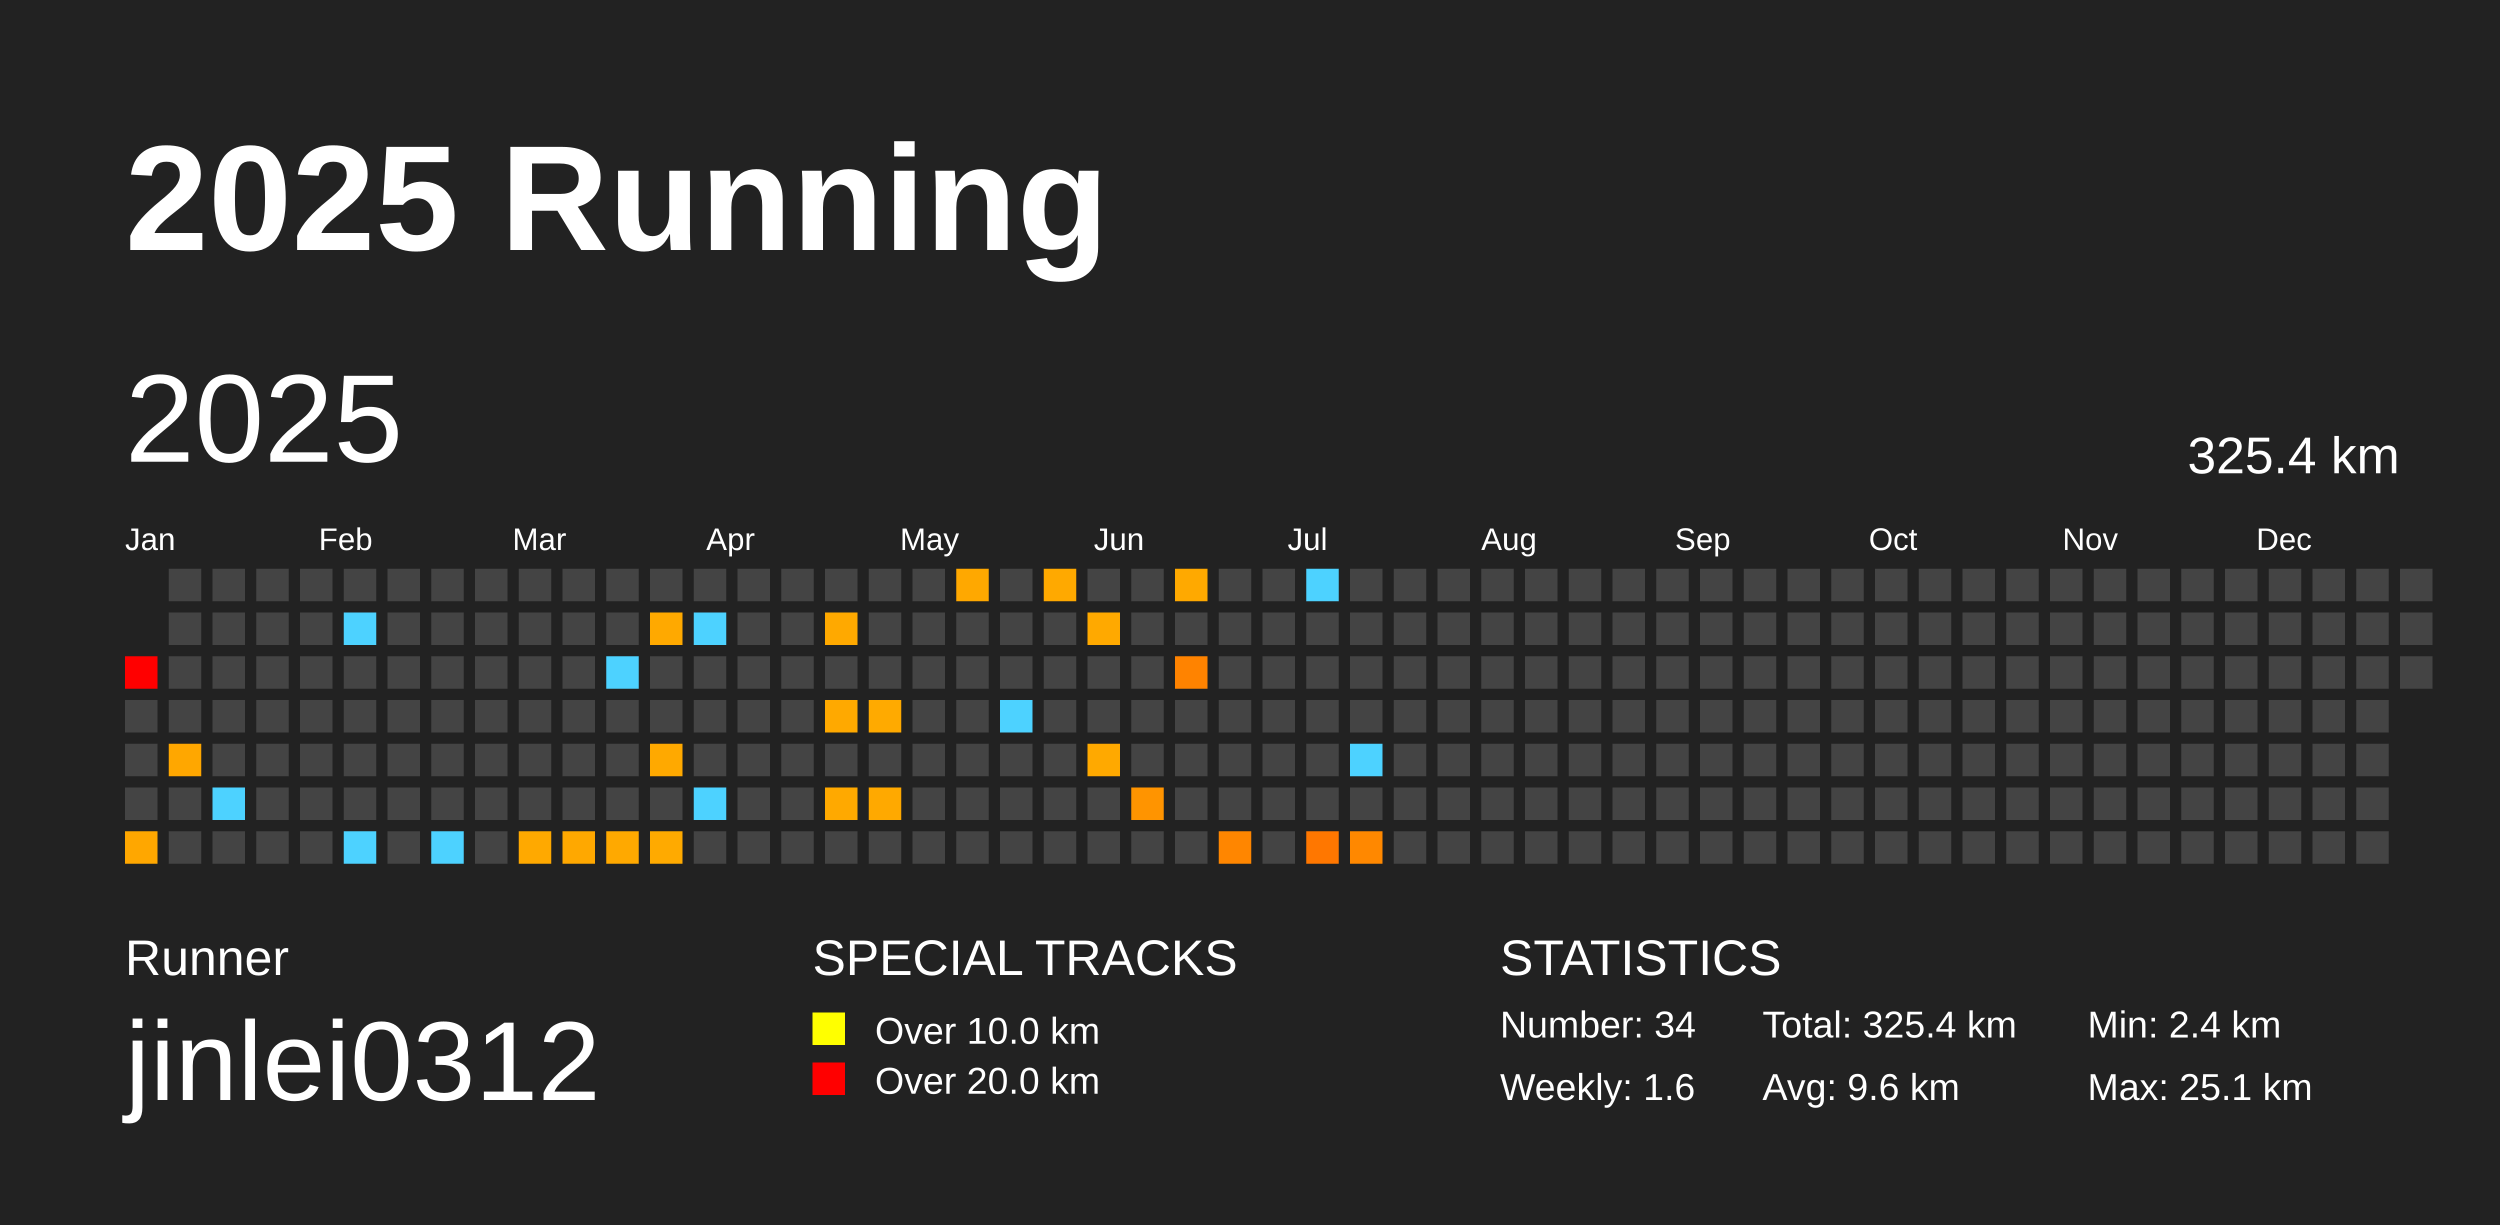
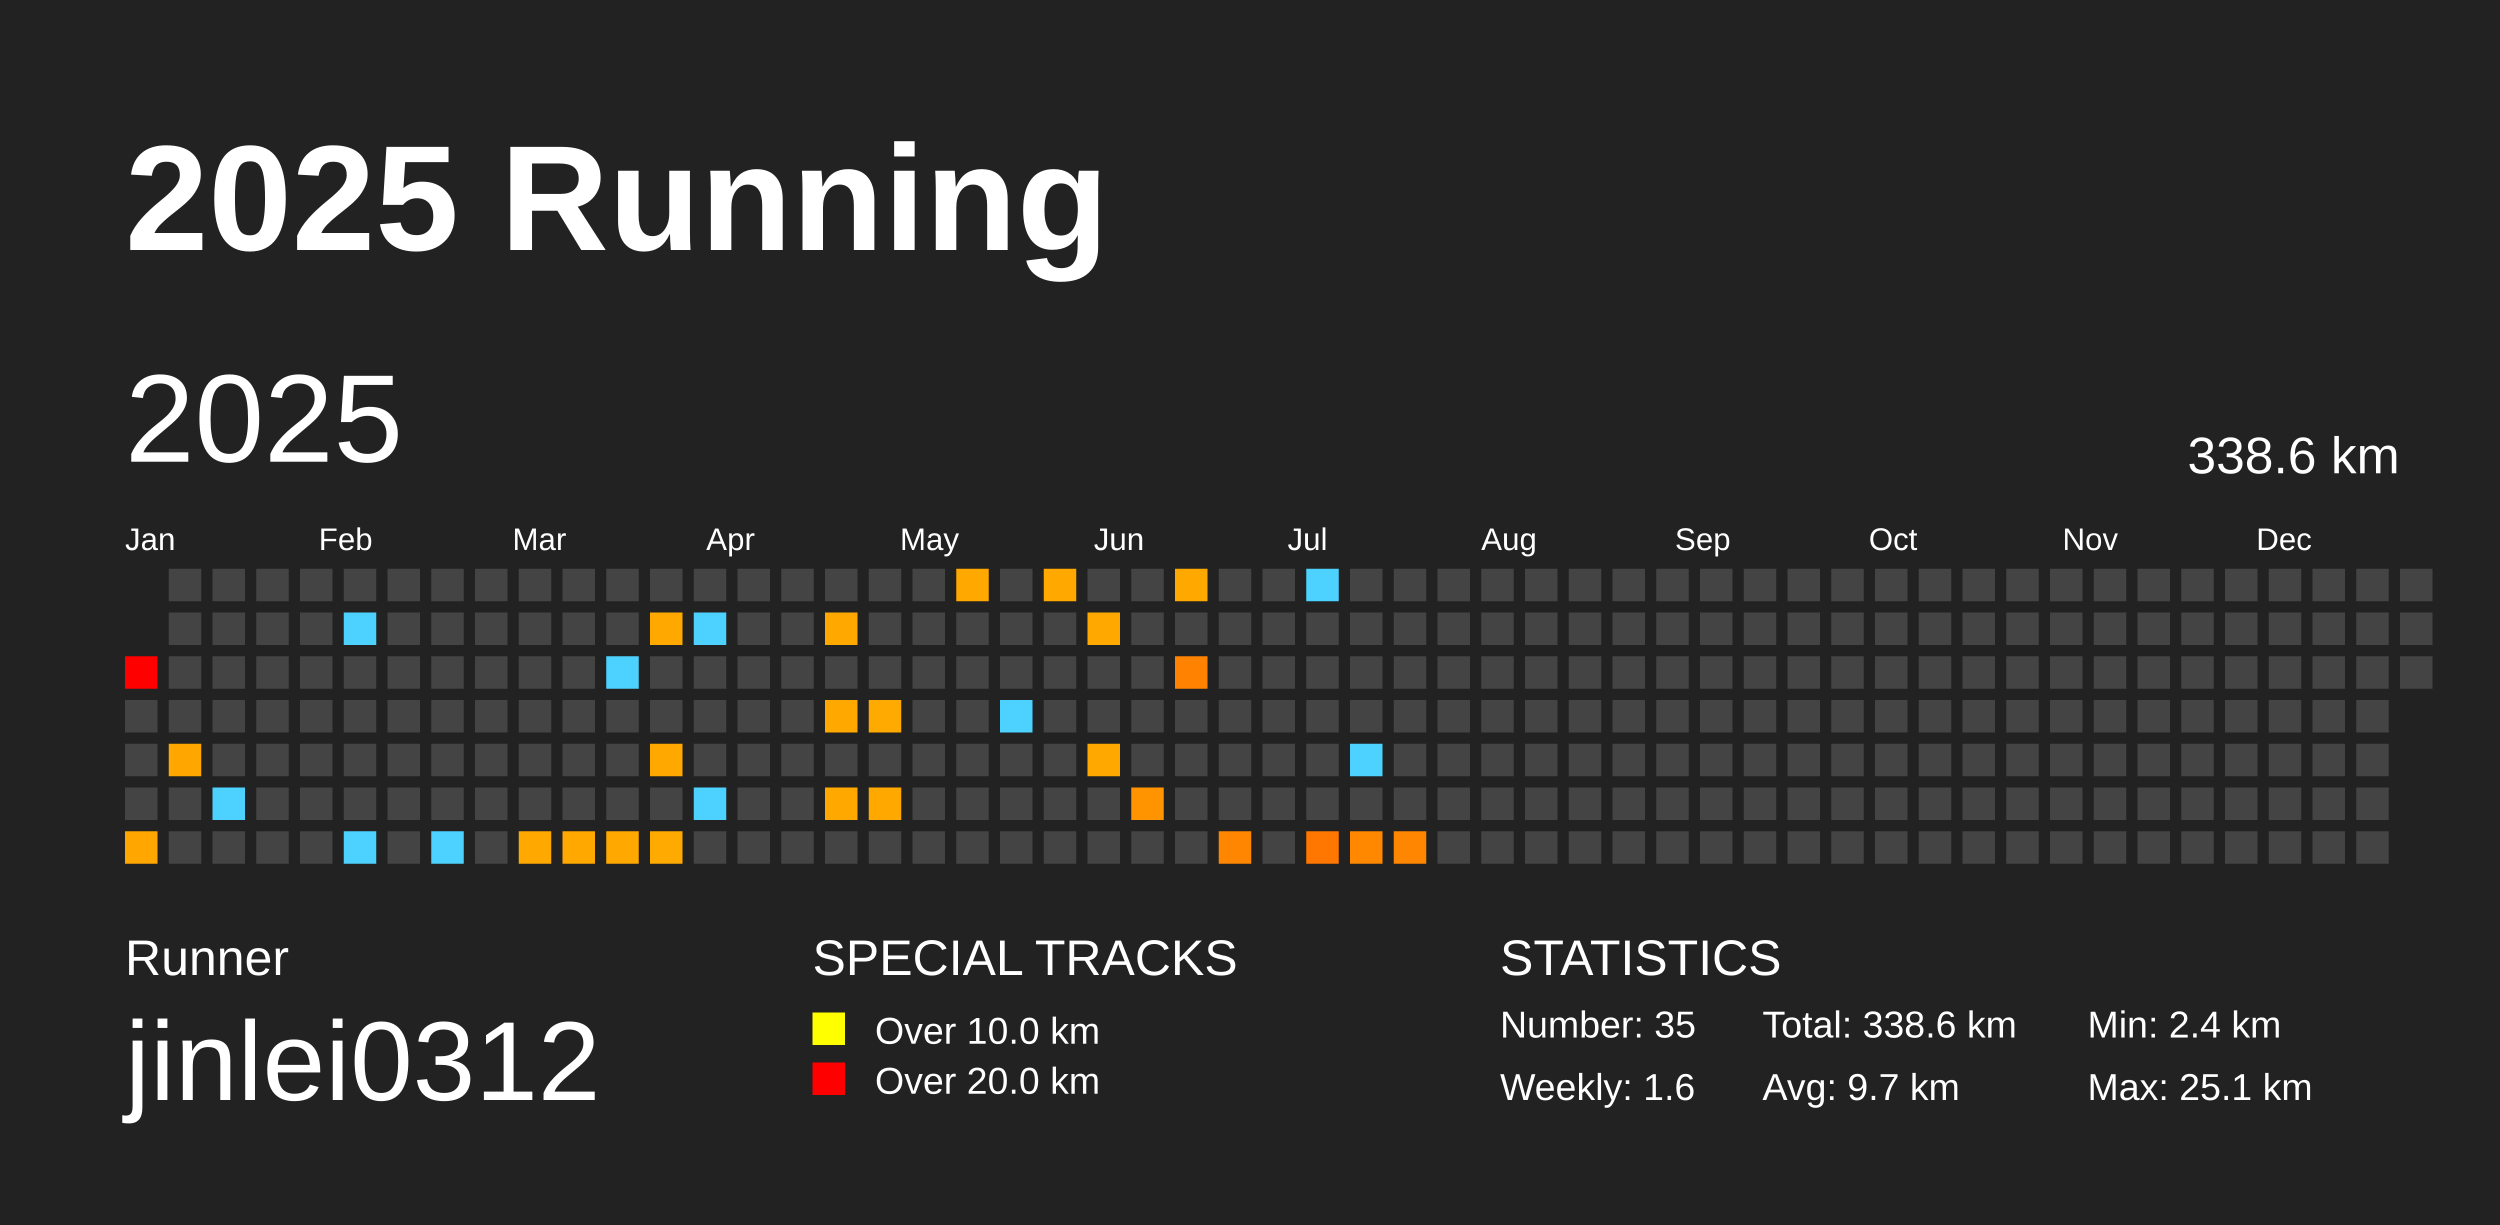
<svg xmlns="http://www.w3.org/2000/svg" baseProfile="full" height="98mm" version="1.1" viewBox="0,0,200,98" width="200mm">
  <defs />
  <rect fill="#222222" height="98" width="200" x="0" y="0" />
  <text fill="#FFFFFF" style="font-size:12px; font-family:Arial; font-weight:bold;" x="10" y="20">2025 Running</text>
  <text fill="#FFFFFF" style="font-size:4px; font-family:Arial" x="10" y="78">Runner</text>
  <text fill="#FFFFFF" style="font-size:9px; font-family:Arial" x="10" y="88">jinlei0312</text>
  <text fill="#FFFFFF" style="font-size:4px; font-family:Arial" x="65" y="78">SPECIAL TRACKS</text>
  <rect fill="yellow" height="2.6" width="2.6" x="65" y="81" />
  <text fill="#FFFFFF" style="font-size:3px; font-family:Arial" x="70" y="83.5">Over 10.0 km</text>
  <rect fill="red" height="2.6" width="2.6" x="65" y="85" />
  <text fill="#FFFFFF" style="font-size:3px; font-family:Arial" x="70" y="87.5">Over 20.0 km</text>
  <text fill="#FFFFFF" style="font-size:4px; font-family:Arial" x="120" y="78">STATISTICS</text>
-   <text fill="#FFFFFF" style="font-size:3px; font-family:Arial" x="120" y="83">Number: 34</text>
+   <text fill="#FFFFFF" style="font-size:3px; font-family:Arial" x="120" y="83">Number: 35</text>
  <text fill="#FFFFFF" style="font-size:3px; font-family:Arial" x="120" y="88">Weekly: 1.6</text>
-   <text fill="#FFFFFF" style="font-size:3px; font-family:Arial" x="141" y="83">Total: 325.4 km</text>
-   <text fill="#FFFFFF" style="font-size:3px; font-family:Arial" x="141" y="88">Avg: 9.6 km</text>
+   <text fill="#FFFFFF" style="font-size:3px; font-family:Arial" x="141" y="83">Total: 338.6 km</text>
+   <text fill="#FFFFFF" style="font-size:3px; font-family:Arial" x="141" y="88">Avg: 9.7 km</text>
  <text fill="#FFFFFF" style="font-size:3px; font-family:Arial" x="167" y="83">Min: 2.4 km</text>
  <text fill="#FFFFFF" style="font-size:3px; font-family:Arial" x="167" y="88">Max: 25.1 km</text>
  <text dominant-baseline="hanging" fill="#FFFFFF" style="font-size:10.0px; font-family:Arial;" x="10" y="30">2025</text>
-   <text dominant-baseline="hanging" fill="#FFFFFF" style="font-size:4.125px; font-family:Arial;" x="175" y="35">325.4 km</text>
+   <text dominant-baseline="hanging" fill="#FFFFFF" style="font-size:4.125px; font-family:Arial;" x="175" y="35">338.6 km</text>
  <text fill="#FFFFFF" style="font-size:2.5px; font-family:Arial" x="10.0" y="44">Jan</text>
  <text fill="#FFFFFF" style="font-size:2.5px; font-family:Arial" x="25.5" y="44">Feb</text>
  <text fill="#FFFFFF" style="font-size:2.5px; font-family:Arial" x="41.0" y="44">Mar</text>
  <text fill="#FFFFFF" style="font-size:2.5px; font-family:Arial" x="56.5" y="44">Apr</text>
  <text fill="#FFFFFF" style="font-size:2.5px; font-family:Arial" x="72.0" y="44">May</text>
  <text fill="#FFFFFF" style="font-size:2.5px; font-family:Arial" x="87.5" y="44">Jun</text>
  <text fill="#FFFFFF" style="font-size:2.5px; font-family:Arial" x="103.0" y="44">Jul</text>
  <text fill="#FFFFFF" style="font-size:2.5px; font-family:Arial" x="118.5" y="44">Aug</text>
  <text fill="#FFFFFF" style="font-size:2.5px; font-family:Arial" x="134.0" y="44">Sep</text>
  <text fill="#FFFFFF" style="font-size:2.5px; font-family:Arial" x="149.5" y="44">Oct</text>
  <text fill="#FFFFFF" style="font-size:2.5px; font-family:Arial" x="165.0" y="44">Nov</text>
  <text fill="#FFFFFF" style="font-size:2.5px; font-family:Arial" x="180.5" y="44">Dec</text>
  <rect fill="red" height="2.6" width="2.6" x="10.0" y="52.5" />
  <rect fill="#444444" height="2.6" width="2.6" x="10.0" y="56.0" />
  <rect fill="#444444" height="2.6" width="2.6" x="10.0" y="59.5" />
  <rect fill="#444444" height="2.6" width="2.6" x="10.0" y="63.0" />
  <rect fill="#ffa700" height="2.6" width="2.6" x="10.0" y="66.5" />
  <rect fill="#444444" height="2.6" width="2.6" x="13.5" y="45.5" />
  <rect fill="#444444" height="2.6" width="2.6" x="13.5" y="49.0" />
  <rect fill="#444444" height="2.6" width="2.6" x="13.5" y="52.5" />
  <rect fill="#444444" height="2.6" width="2.6" x="13.5" y="56.0" />
  <rect fill="#ffa700" height="2.6" width="2.6" x="13.5" y="59.5" />
  <rect fill="#444444" height="2.6" width="2.6" x="13.5" y="63.0" />
  <rect fill="#444444" height="2.6" width="2.6" x="13.5" y="66.5" />
  <rect fill="#444444" height="2.6" width="2.6" x="17.0" y="45.5" />
  <rect fill="#444444" height="2.6" width="2.6" x="17.0" y="49.0" />
  <rect fill="#444444" height="2.6" width="2.6" x="17.0" y="52.5" />
  <rect fill="#444444" height="2.6" width="2.6" x="17.0" y="56.0" />
  <rect fill="#444444" height="2.6" width="2.6" x="17.0" y="59.5" />
  <rect fill="#4dd2ff" height="2.6" width="2.6" x="17.0" y="63.0" />
  <rect fill="#444444" height="2.6" width="2.6" x="17.0" y="66.5" />
  <rect fill="#444444" height="2.6" width="2.6" x="20.5" y="45.5" />
  <rect fill="#444444" height="2.6" width="2.6" x="20.5" y="49.0" />
  <rect fill="#444444" height="2.6" width="2.6" x="20.5" y="52.5" />
  <rect fill="#444444" height="2.6" width="2.6" x="20.5" y="56.0" />
  <rect fill="#444444" height="2.6" width="2.6" x="20.5" y="59.5" />
  <rect fill="#444444" height="2.6" width="2.6" x="20.5" y="63.0" />
  <rect fill="#444444" height="2.6" width="2.6" x="20.5" y="66.5" />
  <rect fill="#444444" height="2.6" width="2.6" x="24.0" y="45.5" />
  <rect fill="#444444" height="2.6" width="2.6" x="24.0" y="49.0" />
  <rect fill="#444444" height="2.6" width="2.6" x="24.0" y="52.5" />
  <rect fill="#444444" height="2.6" width="2.6" x="24.0" y="56.0" />
  <rect fill="#444444" height="2.6" width="2.6" x="24.0" y="59.5" />
  <rect fill="#444444" height="2.6" width="2.6" x="24.0" y="63.0" />
  <rect fill="#444444" height="2.6" width="2.6" x="24.0" y="66.5" />
  <rect fill="#444444" height="2.6" width="2.6" x="27.5" y="45.5" />
  <rect fill="#4dd2ff" height="2.6" width="2.6" x="27.5" y="49.0" />
  <rect fill="#444444" height="2.6" width="2.6" x="27.5" y="52.5" />
  <rect fill="#444444" height="2.6" width="2.6" x="27.5" y="56.0" />
  <rect fill="#444444" height="2.6" width="2.6" x="27.5" y="59.5" />
  <rect fill="#444444" height="2.6" width="2.6" x="27.5" y="63.0" />
  <rect fill="#4dd2ff" height="2.6" width="2.6" x="27.5" y="66.5" />
  <rect fill="#444444" height="2.6" width="2.6" x="31.0" y="45.5" />
  <rect fill="#444444" height="2.6" width="2.6" x="31.0" y="49.0" />
  <rect fill="#444444" height="2.6" width="2.6" x="31.0" y="52.5" />
  <rect fill="#444444" height="2.6" width="2.6" x="31.0" y="56.0" />
  <rect fill="#444444" height="2.6" width="2.6" x="31.0" y="59.5" />
  <rect fill="#444444" height="2.6" width="2.6" x="31.0" y="63.0" />
  <rect fill="#444444" height="2.6" width="2.6" x="31.0" y="66.5" />
  <rect fill="#444444" height="2.6" width="2.6" x="34.5" y="45.5" />
  <rect fill="#444444" height="2.6" width="2.6" x="34.5" y="49.0" />
  <rect fill="#444444" height="2.6" width="2.6" x="34.5" y="52.5" />
  <rect fill="#444444" height="2.6" width="2.6" x="34.5" y="56.0" />
  <rect fill="#444444" height="2.6" width="2.6" x="34.5" y="59.5" />
  <rect fill="#444444" height="2.6" width="2.6" x="34.5" y="63.0" />
  <rect fill="#4dd2ff" height="2.6" width="2.6" x="34.5" y="66.5" />
  <rect fill="#444444" height="2.6" width="2.6" x="38.0" y="45.5" />
  <rect fill="#444444" height="2.6" width="2.6" x="38.0" y="49.0" />
  <rect fill="#444444" height="2.6" width="2.6" x="38.0" y="52.5" />
  <rect fill="#444444" height="2.6" width="2.6" x="38.0" y="56.0" />
  <rect fill="#444444" height="2.6" width="2.6" x="38.0" y="59.5" />
  <rect fill="#444444" height="2.6" width="2.6" x="38.0" y="63.0" />
  <rect fill="#444444" height="2.6" width="2.6" x="38.0" y="66.5" />
  <rect fill="#444444" height="2.6" width="2.6" x="41.5" y="45.5" />
  <rect fill="#444444" height="2.6" width="2.6" x="41.5" y="49.0" />
  <rect fill="#444444" height="2.6" width="2.6" x="41.5" y="52.5" />
  <rect fill="#444444" height="2.6" width="2.6" x="41.5" y="56.0" />
  <rect fill="#444444" height="2.6" width="2.6" x="41.5" y="59.5" />
  <rect fill="#444444" height="2.6" width="2.6" x="41.5" y="63.0" />
  <rect fill="#ffa900" height="2.6" width="2.6" x="41.5" y="66.5" />
  <rect fill="#444444" height="2.6" width="2.6" x="45.0" y="45.5" />
  <rect fill="#444444" height="2.6" width="2.6" x="45.0" y="49.0" />
  <rect fill="#444444" height="2.6" width="2.6" x="45.0" y="52.5" />
  <rect fill="#444444" height="2.6" width="2.6" x="45.0" y="56.0" />
  <rect fill="#444444" height="2.6" width="2.6" x="45.0" y="59.5" />
  <rect fill="#444444" height="2.6" width="2.6" x="45.0" y="63.0" />
  <rect fill="#ffa800" height="2.6" width="2.6" x="45.0" y="66.5" />
  <rect fill="#444444" height="2.6" width="2.6" x="48.5" y="45.5" />
  <rect fill="#444444" height="2.6" width="2.6" x="48.5" y="49.0" />
  <rect fill="#4dd2ff" height="2.6" width="2.6" x="48.5" y="52.5" />
  <rect fill="#444444" height="2.6" width="2.6" x="48.5" y="56.0" />
  <rect fill="#444444" height="2.6" width="2.6" x="48.5" y="59.5" />
  <rect fill="#444444" height="2.6" width="2.6" x="48.5" y="63.0" />
  <rect fill="#ffa900" height="2.6" width="2.6" x="48.5" y="66.5" />
  <rect fill="#444444" height="2.6" width="2.6" x="52.0" y="45.5" />
  <rect fill="#ffa900" height="2.6" width="2.6" x="52.0" y="49.0" />
  <rect fill="#444444" height="2.6" width="2.6" x="52.0" y="52.5" />
  <rect fill="#444444" height="2.6" width="2.6" x="52.0" y="56.0" />
  <rect fill="#ffa900" height="2.6" width="2.6" x="52.0" y="59.5" />
  <rect fill="#444444" height="2.6" width="2.6" x="52.0" y="63.0" />
  <rect fill="#ffaa00" height="2.6" width="2.6" x="52.0" y="66.5" />
  <rect fill="#444444" height="2.6" width="2.6" x="55.5" y="45.5" />
  <rect fill="#4dd2ff" height="2.6" width="2.6" x="55.5" y="49.0" />
  <rect fill="#444444" height="2.6" width="2.6" x="55.5" y="52.5" />
  <rect fill="#444444" height="2.6" width="2.6" x="55.5" y="56.0" />
  <rect fill="#444444" height="2.6" width="2.6" x="55.5" y="59.5" />
  <rect fill="#4dd2ff" height="2.6" width="2.6" x="55.5" y="63.0" />
  <rect fill="#444444" height="2.6" width="2.6" x="55.5" y="66.5" />
  <rect fill="#444444" height="2.6" width="2.6" x="59.0" y="45.5" />
  <rect fill="#444444" height="2.6" width="2.6" x="59.0" y="49.0" />
  <rect fill="#444444" height="2.6" width="2.6" x="59.0" y="52.5" />
  <rect fill="#444444" height="2.6" width="2.6" x="59.0" y="56.0" />
  <rect fill="#444444" height="2.6" width="2.6" x="59.0" y="59.5" />
  <rect fill="#444444" height="2.6" width="2.6" x="59.0" y="63.0" />
  <rect fill="#444444" height="2.6" width="2.6" x="59.0" y="66.5" />
  <rect fill="#444444" height="2.6" width="2.6" x="62.5" y="45.5" />
  <rect fill="#444444" height="2.6" width="2.6" x="62.5" y="49.0" />
  <rect fill="#444444" height="2.6" width="2.6" x="62.5" y="52.5" />
  <rect fill="#444444" height="2.6" width="2.6" x="62.5" y="56.0" />
  <rect fill="#444444" height="2.6" width="2.6" x="62.5" y="59.5" />
  <rect fill="#444444" height="2.6" width="2.6" x="62.5" y="63.0" />
  <rect fill="#444444" height="2.6" width="2.6" x="62.5" y="66.5" />
  <rect fill="#444444" height="2.6" width="2.6" x="66.0" y="45.5" />
  <rect fill="#ffa900" height="2.6" width="2.6" x="66.0" y="49.0" />
  <rect fill="#444444" height="2.6" width="2.6" x="66.0" y="52.5" />
  <rect fill="#ffa900" height="2.6" width="2.6" x="66.0" y="56.0" />
  <rect fill="#444444" height="2.6" width="2.6" x="66.0" y="59.5" />
  <rect fill="#ffa900" height="2.6" width="2.6" x="66.0" y="63.0" />
  <rect fill="#444444" height="2.6" width="2.6" x="66.0" y="66.5" />
  <rect fill="#444444" height="2.6" width="2.6" x="69.5" y="45.5" />
  <rect fill="#444444" height="2.6" width="2.6" x="69.5" y="49.0" />
  <rect fill="#444444" height="2.6" width="2.6" x="69.5" y="52.5" />
  <rect fill="#ffaa00" height="2.6" width="2.6" x="69.5" y="56.0" />
  <rect fill="#444444" height="2.6" width="2.6" x="69.5" y="59.5" />
  <rect fill="#ffa900" height="2.6" width="2.6" x="69.5" y="63.0" />
  <rect fill="#444444" height="2.6" width="2.6" x="69.5" y="66.5" />
  <rect fill="#444444" height="2.6" width="2.6" x="73.0" y="45.5" />
  <rect fill="#444444" height="2.6" width="2.6" x="73.0" y="49.0" />
  <rect fill="#444444" height="2.6" width="2.6" x="73.0" y="52.5" />
  <rect fill="#444444" height="2.6" width="2.6" x="73.0" y="56.0" />
  <rect fill="#444444" height="2.6" width="2.6" x="73.0" y="59.5" />
  <rect fill="#444444" height="2.6" width="2.6" x="73.0" y="63.0" />
  <rect fill="#444444" height="2.6" width="2.6" x="73.0" y="66.5" />
  <rect fill="#ffa800" height="2.6" width="2.6" x="76.5" y="45.5" />
  <rect fill="#444444" height="2.6" width="2.6" x="76.5" y="49.0" />
  <rect fill="#444444" height="2.6" width="2.6" x="76.5" y="52.5" />
  <rect fill="#444444" height="2.6" width="2.6" x="76.5" y="56.0" />
  <rect fill="#444444" height="2.6" width="2.6" x="76.5" y="59.5" />
  <rect fill="#444444" height="2.6" width="2.6" x="76.5" y="63.0" />
  <rect fill="#444444" height="2.6" width="2.6" x="76.5" y="66.5" />
  <rect fill="#444444" height="2.6" width="2.6" x="80.0" y="45.5" />
  <rect fill="#444444" height="2.6" width="2.6" x="80.0" y="49.0" />
  <rect fill="#444444" height="2.6" width="2.6" x="80.0" y="52.5" />
  <rect fill="#4dd2ff" height="2.6" width="2.6" x="80.0" y="56.0" />
  <rect fill="#444444" height="2.6" width="2.6" x="80.0" y="59.5" />
  <rect fill="#444444" height="2.6" width="2.6" x="80.0" y="63.0" />
  <rect fill="#444444" height="2.6" width="2.6" x="80.0" y="66.5" />
  <rect fill="#ffa900" height="2.6" width="2.6" x="83.5" y="45.5" />
  <rect fill="#444444" height="2.6" width="2.6" x="83.5" y="49.0" />
  <rect fill="#444444" height="2.6" width="2.6" x="83.5" y="52.5" />
  <rect fill="#444444" height="2.6" width="2.6" x="83.5" y="56.0" />
  <rect fill="#444444" height="2.6" width="2.6" x="83.5" y="59.5" />
  <rect fill="#444444" height="2.6" width="2.6" x="83.5" y="63.0" />
  <rect fill="#444444" height="2.6" width="2.6" x="83.5" y="66.5" />
  <rect fill="#444444" height="2.6" width="2.6" x="87.0" y="45.5" />
  <rect fill="#ffa900" height="2.6" width="2.6" x="87.0" y="49.0" />
  <rect fill="#444444" height="2.6" width="2.6" x="87.0" y="52.5" />
  <rect fill="#444444" height="2.6" width="2.6" x="87.0" y="56.0" />
  <rect fill="#ffa900" height="2.6" width="2.6" x="87.0" y="59.5" />
  <rect fill="#444444" height="2.6" width="2.6" x="87.0" y="63.0" />
  <rect fill="#444444" height="2.6" width="2.6" x="87.0" y="66.5" />
  <rect fill="#444444" height="2.6" width="2.6" x="90.5" y="45.5" />
  <rect fill="#444444" height="2.6" width="2.6" x="90.5" y="49.0" />
  <rect fill="#444444" height="2.6" width="2.6" x="90.5" y="52.5" />
  <rect fill="#444444" height="2.6" width="2.6" x="90.5" y="56.0" />
  <rect fill="#444444" height="2.6" width="2.6" x="90.5" y="59.5" />
  <rect fill="#ff9400" height="2.6" width="2.6" x="90.5" y="63.0" />
  <rect fill="#444444" height="2.6" width="2.6" x="90.5" y="66.5" />
  <rect fill="#ffa900" height="2.6" width="2.6" x="94.0" y="45.5" />
  <rect fill="#444444" height="2.6" width="2.6" x="94.0" y="49.0" />
  <rect fill="#ff8300" height="2.6" width="2.6" x="94.0" y="52.5" />
  <rect fill="#444444" height="2.6" width="2.6" x="94.0" y="56.0" />
  <rect fill="#444444" height="2.6" width="2.6" x="94.0" y="59.5" />
  <rect fill="#444444" height="2.6" width="2.6" x="94.0" y="63.0" />
  <rect fill="#444444" height="2.6" width="2.6" x="94.0" y="66.5" />
  <rect fill="#444444" height="2.6" width="2.6" x="97.5" y="45.5" />
  <rect fill="#444444" height="2.6" width="2.6" x="97.5" y="49.0" />
  <rect fill="#444444" height="2.6" width="2.6" x="97.5" y="52.5" />
  <rect fill="#444444" height="2.6" width="2.6" x="97.5" y="56.0" />
  <rect fill="#444444" height="2.6" width="2.6" x="97.5" y="59.5" />
  <rect fill="#444444" height="2.6" width="2.6" x="97.5" y="63.0" />
  <rect fill="#ff8600" height="2.6" width="2.6" x="97.5" y="66.5" />
  <rect fill="#444444" height="2.6" width="2.6" x="101.0" y="45.5" />
  <rect fill="#444444" height="2.6" width="2.6" x="101.0" y="49.0" />
  <rect fill="#444444" height="2.6" width="2.6" x="101.0" y="52.5" />
  <rect fill="#444444" height="2.6" width="2.6" x="101.0" y="56.0" />
  <rect fill="#444444" height="2.6" width="2.6" x="101.0" y="59.5" />
  <rect fill="#444444" height="2.6" width="2.6" x="101.0" y="63.0" />
  <rect fill="#444444" height="2.6" width="2.6" x="101.0" y="66.5" />
  <rect fill="#4dd2ff" height="2.6" width="2.6" x="104.5" y="45.5" />
  <rect fill="#444444" height="2.6" width="2.6" x="104.5" y="49.0" />
  <rect fill="#444444" height="2.6" width="2.6" x="104.5" y="52.5" />
  <rect fill="#444444" height="2.6" width="2.6" x="104.5" y="56.0" />
  <rect fill="#444444" height="2.6" width="2.6" x="104.5" y="59.5" />
  <rect fill="#444444" height="2.6" width="2.6" x="104.5" y="63.0" />
  <rect fill="#ff7700" height="2.6" width="2.6" x="104.5" y="66.5" />
  <rect fill="#444444" height="2.6" width="2.6" x="108.0" y="45.5" />
  <rect fill="#444444" height="2.6" width="2.6" x="108.0" y="49.0" />
  <rect fill="#444444" height="2.6" width="2.6" x="108.0" y="52.5" />
  <rect fill="#444444" height="2.6" width="2.6" x="108.0" y="56.0" />
  <rect fill="#4dd2ff" height="2.6" width="2.6" x="108.0" y="59.5" />
  <rect fill="#444444" height="2.6" width="2.6" x="108.0" y="63.0" />
  <rect fill="#ff8800" height="2.6" width="2.6" x="108.0" y="66.5" />
  <rect fill="#444444" height="2.6" width="2.6" x="111.5" y="45.5" />
  <rect fill="#444444" height="2.6" width="2.6" x="111.5" y="49.0" />
  <rect fill="#444444" height="2.6" width="2.6" x="111.5" y="52.5" />
  <rect fill="#444444" height="2.6" width="2.6" x="111.5" y="56.0" />
  <rect fill="#444444" height="2.6" width="2.6" x="111.5" y="59.5" />
  <rect fill="#444444" height="2.6" width="2.6" x="111.5" y="63.0" />
-   <rect fill="#444444" height="2.6" width="2.6" x="111.5" y="66.5" />
+   <rect fill="#ff8600" height="2.6" width="2.6" x="111.5" y="66.5" />
  <rect fill="#444444" height="2.6" width="2.6" x="115.0" y="45.5" />
  <rect fill="#444444" height="2.6" width="2.6" x="115.0" y="49.0" />
  <rect fill="#444444" height="2.6" width="2.6" x="115.0" y="52.5" />
  <rect fill="#444444" height="2.6" width="2.6" x="115.0" y="56.0" />
  <rect fill="#444444" height="2.6" width="2.6" x="115.0" y="59.5" />
  <rect fill="#444444" height="2.6" width="2.6" x="115.0" y="63.0" />
  <rect fill="#444444" height="2.6" width="2.6" x="115.0" y="66.5" />
  <rect fill="#444444" height="2.6" width="2.6" x="118.5" y="45.5" />
  <rect fill="#444444" height="2.6" width="2.6" x="118.5" y="49.0" />
  <rect fill="#444444" height="2.6" width="2.6" x="118.5" y="52.5" />
  <rect fill="#444444" height="2.6" width="2.6" x="118.5" y="56.0" />
  <rect fill="#444444" height="2.6" width="2.6" x="118.5" y="59.5" />
  <rect fill="#444444" height="2.6" width="2.6" x="118.5" y="63.0" />
  <rect fill="#444444" height="2.6" width="2.6" x="118.5" y="66.5" />
  <rect fill="#444444" height="2.6" width="2.6" x="122.0" y="45.5" />
  <rect fill="#444444" height="2.6" width="2.6" x="122.0" y="49.0" />
  <rect fill="#444444" height="2.6" width="2.6" x="122.0" y="52.5" />
  <rect fill="#444444" height="2.6" width="2.6" x="122.0" y="56.0" />
  <rect fill="#444444" height="2.6" width="2.6" x="122.0" y="59.5" />
  <rect fill="#444444" height="2.6" width="2.6" x="122.0" y="63.0" />
  <rect fill="#444444" height="2.6" width="2.6" x="122.0" y="66.5" />
  <rect fill="#444444" height="2.6" width="2.6" x="125.5" y="45.5" />
  <rect fill="#444444" height="2.6" width="2.6" x="125.5" y="49.0" />
  <rect fill="#444444" height="2.6" width="2.6" x="125.5" y="52.5" />
  <rect fill="#444444" height="2.6" width="2.6" x="125.5" y="56.0" />
  <rect fill="#444444" height="2.6" width="2.6" x="125.5" y="59.5" />
  <rect fill="#444444" height="2.6" width="2.6" x="125.5" y="63.0" />
  <rect fill="#444444" height="2.6" width="2.6" x="125.5" y="66.5" />
  <rect fill="#444444" height="2.6" width="2.6" x="129.0" y="45.5" />
  <rect fill="#444444" height="2.6" width="2.6" x="129.0" y="49.0" />
  <rect fill="#444444" height="2.6" width="2.6" x="129.0" y="52.5" />
  <rect fill="#444444" height="2.6" width="2.6" x="129.0" y="56.0" />
  <rect fill="#444444" height="2.6" width="2.6" x="129.0" y="59.5" />
  <rect fill="#444444" height="2.6" width="2.6" x="129.0" y="63.0" />
  <rect fill="#444444" height="2.6" width="2.6" x="129.0" y="66.5" />
  <rect fill="#444444" height="2.6" width="2.6" x="132.5" y="45.5" />
  <rect fill="#444444" height="2.6" width="2.6" x="132.5" y="49.0" />
  <rect fill="#444444" height="2.6" width="2.6" x="132.5" y="52.5" />
  <rect fill="#444444" height="2.6" width="2.6" x="132.5" y="56.0" />
  <rect fill="#444444" height="2.6" width="2.6" x="132.5" y="59.5" />
  <rect fill="#444444" height="2.6" width="2.6" x="132.5" y="63.0" />
  <rect fill="#444444" height="2.6" width="2.6" x="132.5" y="66.5" />
  <rect fill="#444444" height="2.6" width="2.6" x="136.0" y="45.5" />
  <rect fill="#444444" height="2.6" width="2.6" x="136.0" y="49.0" />
  <rect fill="#444444" height="2.6" width="2.6" x="136.0" y="52.5" />
  <rect fill="#444444" height="2.6" width="2.6" x="136.0" y="56.0" />
  <rect fill="#444444" height="2.6" width="2.6" x="136.0" y="59.5" />
  <rect fill="#444444" height="2.6" width="2.6" x="136.0" y="63.0" />
  <rect fill="#444444" height="2.6" width="2.6" x="136.0" y="66.5" />
  <rect fill="#444444" height="2.6" width="2.6" x="139.5" y="45.5" />
  <rect fill="#444444" height="2.6" width="2.6" x="139.5" y="49.0" />
  <rect fill="#444444" height="2.6" width="2.6" x="139.5" y="52.5" />
  <rect fill="#444444" height="2.6" width="2.6" x="139.5" y="56.0" />
  <rect fill="#444444" height="2.6" width="2.6" x="139.5" y="59.5" />
  <rect fill="#444444" height="2.6" width="2.6" x="139.5" y="63.0" />
  <rect fill="#444444" height="2.6" width="2.6" x="139.5" y="66.5" />
  <rect fill="#444444" height="2.6" width="2.6" x="143.0" y="45.5" />
  <rect fill="#444444" height="2.6" width="2.6" x="143.0" y="49.0" />
  <rect fill="#444444" height="2.6" width="2.6" x="143.0" y="52.5" />
  <rect fill="#444444" height="2.6" width="2.6" x="143.0" y="56.0" />
  <rect fill="#444444" height="2.6" width="2.6" x="143.0" y="59.5" />
  <rect fill="#444444" height="2.6" width="2.6" x="143.0" y="63.0" />
  <rect fill="#444444" height="2.6" width="2.6" x="143.0" y="66.5" />
  <rect fill="#444444" height="2.6" width="2.6" x="146.5" y="45.5" />
  <rect fill="#444444" height="2.6" width="2.6" x="146.5" y="49.0" />
  <rect fill="#444444" height="2.6" width="2.6" x="146.5" y="52.5" />
  <rect fill="#444444" height="2.6" width="2.6" x="146.5" y="56.0" />
  <rect fill="#444444" height="2.6" width="2.6" x="146.5" y="59.5" />
  <rect fill="#444444" height="2.6" width="2.6" x="146.5" y="63.0" />
  <rect fill="#444444" height="2.6" width="2.6" x="146.5" y="66.5" />
  <rect fill="#444444" height="2.6" width="2.6" x="150.0" y="45.5" />
  <rect fill="#444444" height="2.6" width="2.6" x="150.0" y="49.0" />
  <rect fill="#444444" height="2.6" width="2.6" x="150.0" y="52.5" />
  <rect fill="#444444" height="2.6" width="2.6" x="150.0" y="56.0" />
  <rect fill="#444444" height="2.6" width="2.6" x="150.0" y="59.5" />
  <rect fill="#444444" height="2.6" width="2.6" x="150.0" y="63.0" />
  <rect fill="#444444" height="2.6" width="2.6" x="150.0" y="66.5" />
  <rect fill="#444444" height="2.6" width="2.6" x="153.5" y="45.5" />
  <rect fill="#444444" height="2.6" width="2.6" x="153.5" y="49.0" />
  <rect fill="#444444" height="2.6" width="2.6" x="153.5" y="52.5" />
  <rect fill="#444444" height="2.6" width="2.6" x="153.5" y="56.0" />
  <rect fill="#444444" height="2.6" width="2.6" x="153.5" y="59.5" />
  <rect fill="#444444" height="2.6" width="2.6" x="153.5" y="63.0" />
  <rect fill="#444444" height="2.6" width="2.6" x="153.5" y="66.5" />
  <rect fill="#444444" height="2.6" width="2.6" x="157.0" y="45.5" />
  <rect fill="#444444" height="2.6" width="2.6" x="157.0" y="49.0" />
  <rect fill="#444444" height="2.6" width="2.6" x="157.0" y="52.5" />
  <rect fill="#444444" height="2.6" width="2.6" x="157.0" y="56.0" />
  <rect fill="#444444" height="2.6" width="2.6" x="157.0" y="59.5" />
  <rect fill="#444444" height="2.6" width="2.6" x="157.0" y="63.0" />
  <rect fill="#444444" height="2.6" width="2.6" x="157.0" y="66.5" />
  <rect fill="#444444" height="2.6" width="2.6" x="160.5" y="45.5" />
  <rect fill="#444444" height="2.6" width="2.6" x="160.5" y="49.0" />
  <rect fill="#444444" height="2.6" width="2.6" x="160.5" y="52.5" />
  <rect fill="#444444" height="2.6" width="2.6" x="160.5" y="56.0" />
  <rect fill="#444444" height="2.6" width="2.6" x="160.5" y="59.5" />
  <rect fill="#444444" height="2.6" width="2.6" x="160.5" y="63.0" />
  <rect fill="#444444" height="2.6" width="2.6" x="160.5" y="66.5" />
  <rect fill="#444444" height="2.6" width="2.6" x="164.0" y="45.5" />
  <rect fill="#444444" height="2.6" width="2.6" x="164.0" y="49.0" />
  <rect fill="#444444" height="2.6" width="2.6" x="164.0" y="52.5" />
  <rect fill="#444444" height="2.6" width="2.6" x="164.0" y="56.0" />
  <rect fill="#444444" height="2.6" width="2.6" x="164.0" y="59.5" />
  <rect fill="#444444" height="2.6" width="2.6" x="164.0" y="63.0" />
  <rect fill="#444444" height="2.6" width="2.6" x="164.0" y="66.5" />
  <rect fill="#444444" height="2.6" width="2.6" x="167.5" y="45.5" />
  <rect fill="#444444" height="2.6" width="2.6" x="167.5" y="49.0" />
  <rect fill="#444444" height="2.6" width="2.6" x="167.5" y="52.5" />
  <rect fill="#444444" height="2.6" width="2.6" x="167.5" y="56.0" />
  <rect fill="#444444" height="2.6" width="2.6" x="167.5" y="59.5" />
  <rect fill="#444444" height="2.6" width="2.6" x="167.5" y="63.0" />
  <rect fill="#444444" height="2.6" width="2.6" x="167.5" y="66.5" />
  <rect fill="#444444" height="2.6" width="2.6" x="171.0" y="45.5" />
  <rect fill="#444444" height="2.6" width="2.6" x="171.0" y="49.0" />
  <rect fill="#444444" height="2.6" width="2.6" x="171.0" y="52.5" />
  <rect fill="#444444" height="2.6" width="2.6" x="171.0" y="56.0" />
  <rect fill="#444444" height="2.6" width="2.6" x="171.0" y="59.5" />
  <rect fill="#444444" height="2.6" width="2.6" x="171.0" y="63.0" />
  <rect fill="#444444" height="2.6" width="2.6" x="171.0" y="66.5" />
  <rect fill="#444444" height="2.6" width="2.6" x="174.5" y="45.5" />
  <rect fill="#444444" height="2.6" width="2.6" x="174.5" y="49.0" />
  <rect fill="#444444" height="2.6" width="2.6" x="174.5" y="52.5" />
  <rect fill="#444444" height="2.6" width="2.6" x="174.5" y="56.0" />
  <rect fill="#444444" height="2.6" width="2.6" x="174.5" y="59.5" />
  <rect fill="#444444" height="2.6" width="2.6" x="174.5" y="63.0" />
  <rect fill="#444444" height="2.6" width="2.6" x="174.5" y="66.5" />
  <rect fill="#444444" height="2.6" width="2.6" x="178.0" y="45.5" />
  <rect fill="#444444" height="2.6" width="2.6" x="178.0" y="49.0" />
  <rect fill="#444444" height="2.6" width="2.6" x="178.0" y="52.5" />
  <rect fill="#444444" height="2.6" width="2.6" x="178.0" y="56.0" />
  <rect fill="#444444" height="2.6" width="2.6" x="178.0" y="59.5" />
  <rect fill="#444444" height="2.6" width="2.6" x="178.0" y="63.0" />
  <rect fill="#444444" height="2.6" width="2.6" x="178.0" y="66.5" />
  <rect fill="#444444" height="2.6" width="2.6" x="181.5" y="45.5" />
  <rect fill="#444444" height="2.6" width="2.6" x="181.5" y="49.0" />
  <rect fill="#444444" height="2.6" width="2.6" x="181.5" y="52.5" />
  <rect fill="#444444" height="2.6" width="2.6" x="181.5" y="56.0" />
  <rect fill="#444444" height="2.6" width="2.6" x="181.5" y="59.5" />
  <rect fill="#444444" height="2.6" width="2.6" x="181.5" y="63.0" />
  <rect fill="#444444" height="2.6" width="2.6" x="181.5" y="66.5" />
  <rect fill="#444444" height="2.6" width="2.6" x="185.0" y="45.5" />
  <rect fill="#444444" height="2.6" width="2.6" x="185.0" y="49.0" />
  <rect fill="#444444" height="2.6" width="2.6" x="185.0" y="52.5" />
  <rect fill="#444444" height="2.6" width="2.6" x="185.0" y="56.0" />
  <rect fill="#444444" height="2.6" width="2.6" x="185.0" y="59.5" />
  <rect fill="#444444" height="2.6" width="2.6" x="185.0" y="63.0" />
  <rect fill="#444444" height="2.6" width="2.6" x="185.0" y="66.5" />
  <rect fill="#444444" height="2.6" width="2.6" x="188.5" y="45.5" />
  <rect fill="#444444" height="2.6" width="2.6" x="188.5" y="49.0" />
  <rect fill="#444444" height="2.6" width="2.6" x="188.5" y="52.5" />
  <rect fill="#444444" height="2.6" width="2.6" x="188.5" y="56.0" />
  <rect fill="#444444" height="2.6" width="2.6" x="188.5" y="59.5" />
  <rect fill="#444444" height="2.6" width="2.6" x="188.5" y="63.0" />
  <rect fill="#444444" height="2.6" width="2.6" x="188.5" y="66.5" />
  <rect fill="#444444" height="2.6" width="2.6" x="192.0" y="45.5" />
  <rect fill="#444444" height="2.6" width="2.6" x="192.0" y="49.0" />
  <rect fill="#444444" height="2.6" width="2.6" x="192.0" y="52.5" />
</svg>
